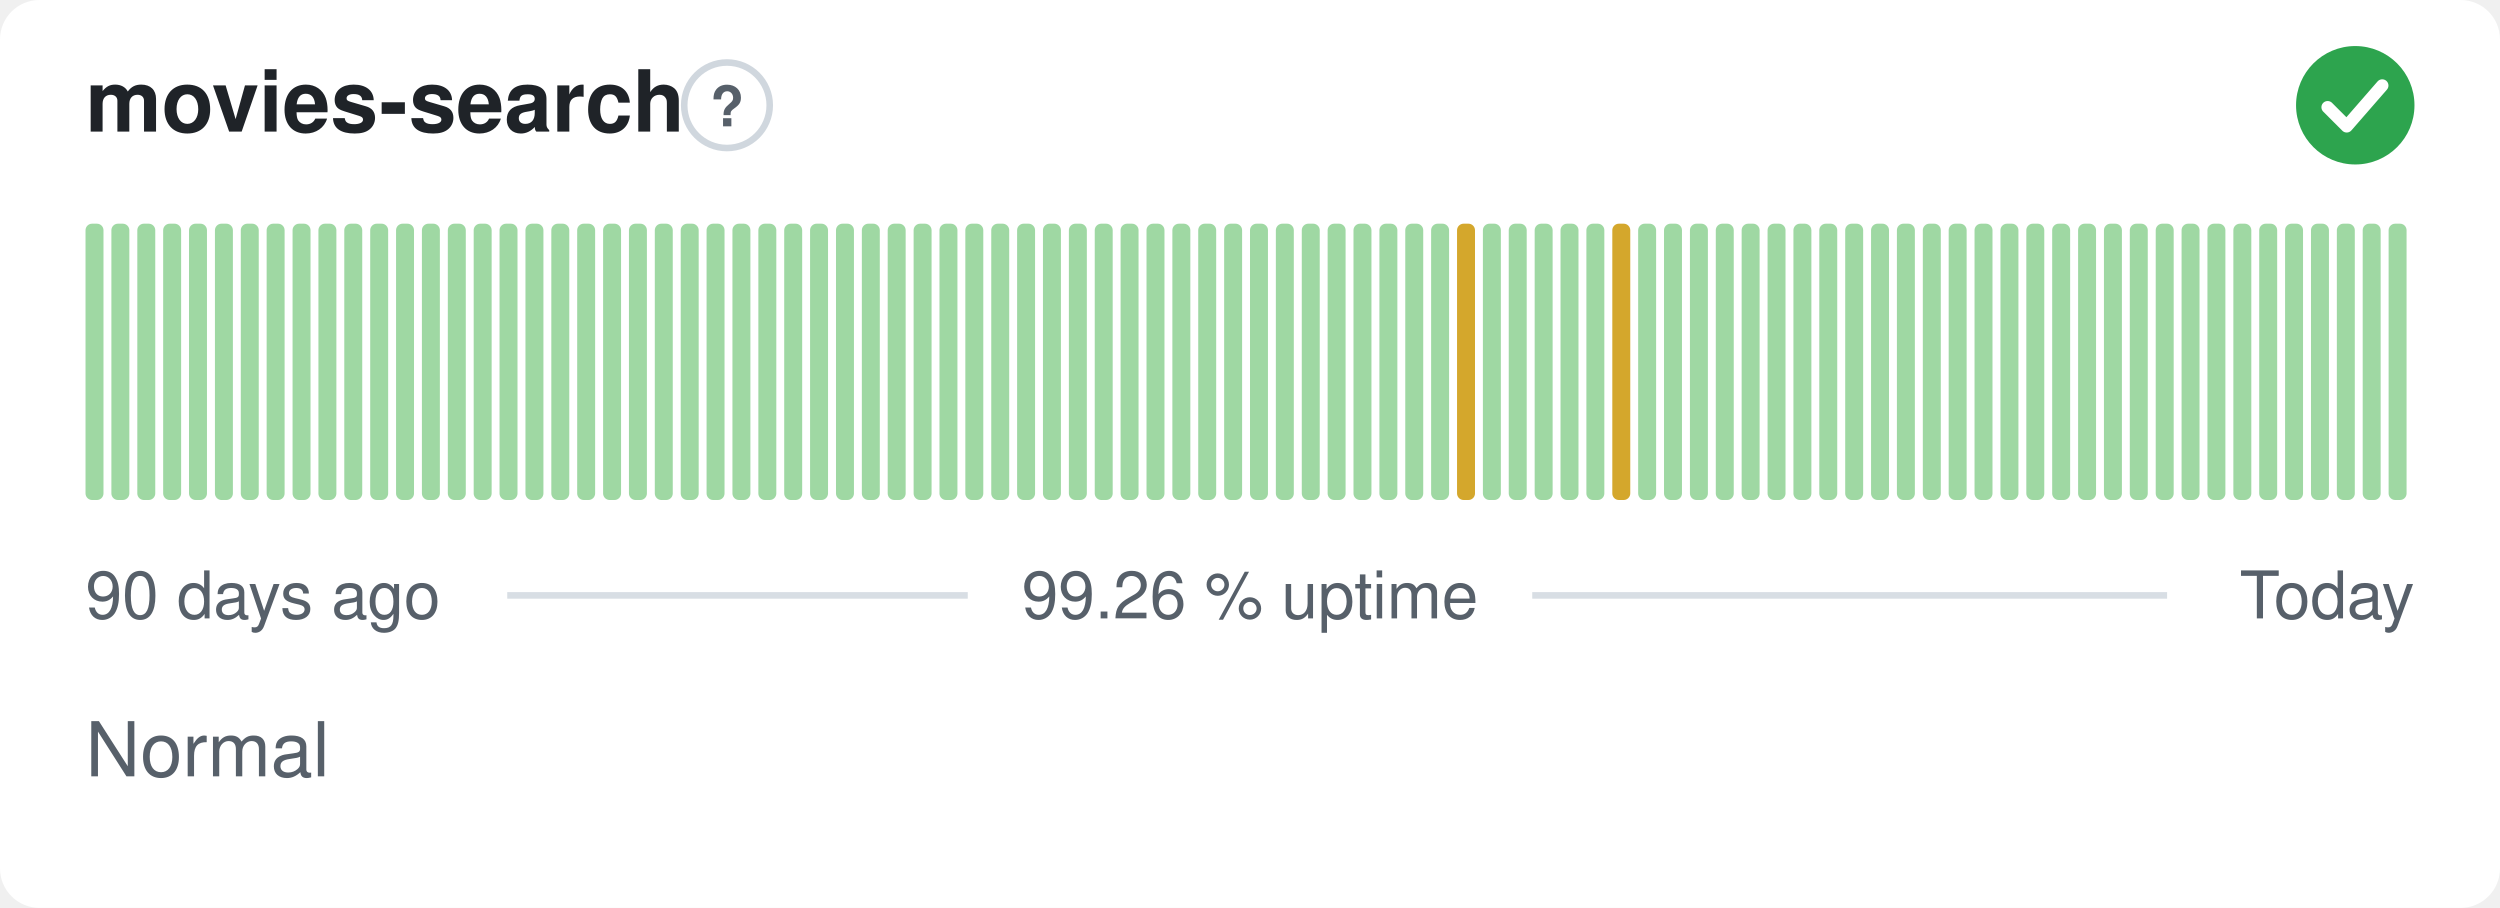
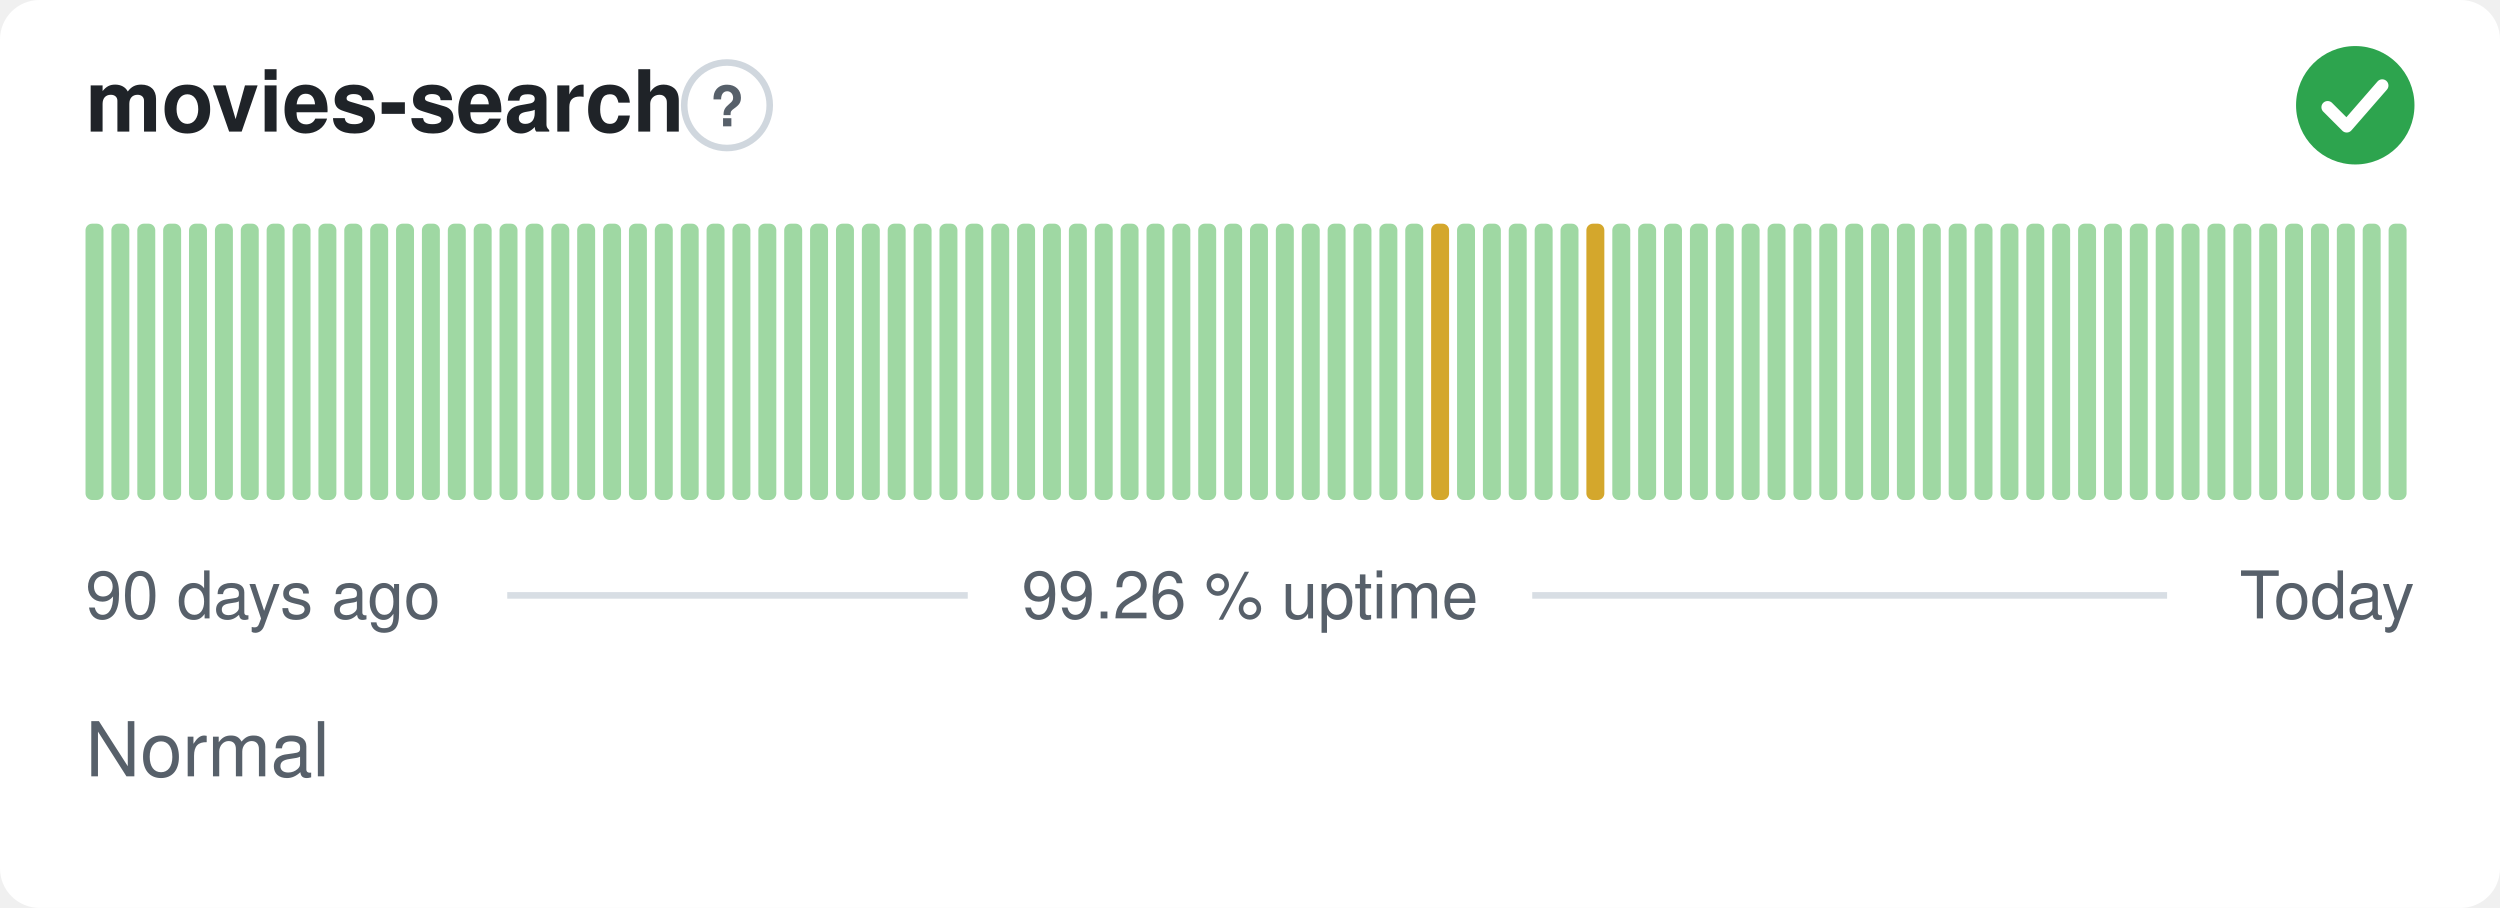
<svg xmlns="http://www.w3.org/2000/svg" width="380" height="138" viewBox="0 0 380 138" role="img" aria-label="movies-search: Normal, 99.26 % uptime over the last 90 days" font-family="-apple-system,BlinkMacSystemFont,'Segoe UI',Helvetica,Arial,sans-serif">
  <style>
    @media (prefers-color-scheme: dark) {
      .bg { fill: #0d1117 }
      .title { fill: #e6edf3 }
      .muted { fill: #8b949e }
      .hint { stroke: #30363d }
      .rule { stroke: #30363d }
      .nodata { fill: #21262d }
    }
  </style>
  <rect class="bg" width="380" height="138" rx="6" fill="#ffffff" />
  <text class="title" x="13" y="20" font-size="13" font-weight="600" fill="#1f2328">movies-search</text>
  <circle class="hint" cx="110.5" cy="16" r="6.5" fill="none" stroke="#d0d7de" stroke-width="1" />
  <text class="muted" x="110.5" y="19.2" text-anchor="middle" font-size="8.5" font-weight="700" fill="#57606a">?</text>
  <circle cx="358" cy="16" r="9" fill="#2da44e" />
  <path d="M353.80 16.30l2.90 2.90 5.40 -6.20" fill="none" stroke="#fff" stroke-width="1.89" stroke-linecap="round" stroke-linejoin="round" />
  <rect x="13.00" y="34.00" width="2.73" height="42.00" rx="1" fill="#9fd8a3" />
  <rect x="16.93" y="34.00" width="2.73" height="42.00" rx="1" fill="#9fd8a3" />
  <rect x="20.87" y="34.00" width="2.73" height="42.00" rx="1" fill="#9fd8a3" />
  <rect x="24.80" y="34.00" width="2.73" height="42.00" rx="1" fill="#9fd8a3" />
  <rect x="28.73" y="34.00" width="2.73" height="42.00" rx="1" fill="#9fd8a3" />
  <rect x="32.67" y="34.00" width="2.73" height="42.00" rx="1" fill="#9fd8a3" />
  <rect x="36.60" y="34.00" width="2.73" height="42.00" rx="1" fill="#9fd8a3" />
  <rect x="40.53" y="34.00" width="2.73" height="42.00" rx="1" fill="#9fd8a3" />
  <rect x="44.47" y="34.00" width="2.73" height="42.00" rx="1" fill="#9fd8a3" />
  <rect x="48.40" y="34.00" width="2.73" height="42.00" rx="1" fill="#9fd8a3" />
  <rect x="52.33" y="34.00" width="2.73" height="42.00" rx="1" fill="#9fd8a3" />
  <rect x="56.27" y="34.00" width="2.73" height="42.00" rx="1" fill="#9fd8a3" />
  <rect x="60.20" y="34.00" width="2.73" height="42.00" rx="1" fill="#9fd8a3" />
  <rect x="64.13" y="34.00" width="2.73" height="42.00" rx="1" fill="#9fd8a3" />
  <rect x="68.07" y="34.00" width="2.73" height="42.00" rx="1" fill="#9fd8a3" />
  <rect x="72.00" y="34.00" width="2.73" height="42.00" rx="1" fill="#9fd8a3" />
  <rect x="75.93" y="34.00" width="2.73" height="42.00" rx="1" fill="#9fd8a3" />
  <rect x="79.87" y="34.00" width="2.73" height="42.00" rx="1" fill="#9fd8a3" />
  <rect x="83.80" y="34.00" width="2.73" height="42.00" rx="1" fill="#9fd8a3" />
  <rect x="87.73" y="34.00" width="2.73" height="42.00" rx="1" fill="#9fd8a3" />
  <rect x="91.67" y="34.00" width="2.73" height="42.00" rx="1" fill="#9fd8a3" />
  <rect x="95.60" y="34.00" width="2.73" height="42.00" rx="1" fill="#9fd8a3" />
  <rect x="99.53" y="34.00" width="2.73" height="42.00" rx="1" fill="#9fd8a3" />
  <rect x="103.47" y="34.00" width="2.73" height="42.00" rx="1" fill="#9fd8a3" />
  <rect x="107.40" y="34.00" width="2.73" height="42.00" rx="1" fill="#9fd8a3" />
  <rect x="111.33" y="34.00" width="2.73" height="42.00" rx="1" fill="#9fd8a3" />
  <rect x="115.27" y="34.00" width="2.73" height="42.00" rx="1" fill="#9fd8a3" />
  <rect x="119.20" y="34.00" width="2.73" height="42.00" rx="1" fill="#9fd8a3" />
  <rect x="123.13" y="34.00" width="2.73" height="42.00" rx="1" fill="#9fd8a3" />
  <rect x="127.07" y="34.00" width="2.73" height="42.00" rx="1" fill="#9fd8a3" />
  <rect x="131.00" y="34.00" width="2.73" height="42.00" rx="1" fill="#9fd8a3" />
  <rect x="134.93" y="34.00" width="2.73" height="42.00" rx="1" fill="#9fd8a3" />
  <rect x="138.87" y="34.00" width="2.73" height="42.00" rx="1" fill="#9fd8a3" />
  <rect x="142.80" y="34.00" width="2.73" height="42.00" rx="1" fill="#9fd8a3" />
  <rect x="146.73" y="34.00" width="2.73" height="42.00" rx="1" fill="#9fd8a3" />
  <rect x="150.67" y="34.00" width="2.73" height="42.00" rx="1" fill="#9fd8a3" />
  <rect x="154.60" y="34.00" width="2.73" height="42.00" rx="1" fill="#9fd8a3" />
  <rect x="158.53" y="34.00" width="2.73" height="42.00" rx="1" fill="#9fd8a3" />
  <rect x="162.47" y="34.00" width="2.73" height="42.00" rx="1" fill="#9fd8a3" />
  <rect x="166.40" y="34.00" width="2.73" height="42.00" rx="1" fill="#9fd8a3" />
  <rect x="170.33" y="34.00" width="2.73" height="42.00" rx="1" fill="#9fd8a3" />
  <rect x="174.27" y="34.00" width="2.73" height="42.00" rx="1" fill="#9fd8a3" />
  <rect x="178.20" y="34.00" width="2.73" height="42.00" rx="1" fill="#9fd8a3" />
  <rect x="182.13" y="34.00" width="2.73" height="42.00" rx="1" fill="#9fd8a3" />
  <rect x="186.07" y="34.00" width="2.73" height="42.00" rx="1" fill="#9fd8a3" />
  <rect x="190.00" y="34.00" width="2.73" height="42.00" rx="1" fill="#9fd8a3" />
  <rect x="193.93" y="34.00" width="2.73" height="42.00" rx="1" fill="#9fd8a3" />
  <rect x="197.87" y="34.00" width="2.73" height="42.00" rx="1" fill="#9fd8a3" />
  <rect x="201.80" y="34.00" width="2.73" height="42.00" rx="1" fill="#9fd8a3" />
  <rect x="205.73" y="34.00" width="2.73" height="42.00" rx="1" fill="#9fd8a3" />
  <rect x="209.67" y="34.00" width="2.73" height="42.00" rx="1" fill="#9fd8a3" />
  <rect x="213.60" y="34.00" width="2.73" height="42.00" rx="1" fill="#9fd8a3" />
-   <rect x="217.53" y="34.00" width="2.73" height="42.00" rx="1" fill="#9fd8a3" />
-   <rect x="221.47" y="34.00" width="2.73" height="42.00" rx="1" fill="#d4a72c" />
+   <rect x="217.53" y="34.00" width="2.73" height="42.00" rx="1" fill="#d4a72c" />
+   <rect x="221.47" y="34.00" width="2.73" height="42.00" rx="1" fill="#9fd8a3" />
  <rect x="225.40" y="34.00" width="2.73" height="42.00" rx="1" fill="#9fd8a3" />
  <rect x="229.33" y="34.00" width="2.73" height="42.00" rx="1" fill="#9fd8a3" />
  <rect x="233.27" y="34.00" width="2.73" height="42.00" rx="1" fill="#9fd8a3" />
  <rect x="237.20" y="34.00" width="2.73" height="42.00" rx="1" fill="#9fd8a3" />
-   <rect x="241.13" y="34.00" width="2.73" height="42.00" rx="1" fill="#9fd8a3" />
-   <rect x="245.07" y="34.00" width="2.73" height="42.00" rx="1" fill="#d4a72c" />
+   <rect x="241.13" y="34.00" width="2.73" height="42.00" rx="1" fill="#d4a72c" />
+   <rect x="245.07" y="34.00" width="2.73" height="42.00" rx="1" fill="#9fd8a3" />
  <rect x="249.00" y="34.00" width="2.73" height="42.00" rx="1" fill="#9fd8a3" />
  <rect x="252.93" y="34.00" width="2.73" height="42.00" rx="1" fill="#9fd8a3" />
  <rect x="256.87" y="34.00" width="2.73" height="42.00" rx="1" fill="#9fd8a3" />
  <rect x="260.80" y="34.00" width="2.73" height="42.00" rx="1" fill="#9fd8a3" />
  <rect x="264.73" y="34.00" width="2.73" height="42.00" rx="1" fill="#9fd8a3" />
  <rect x="268.67" y="34.00" width="2.73" height="42.00" rx="1" fill="#9fd8a3" />
  <rect x="272.60" y="34.00" width="2.73" height="42.00" rx="1" fill="#9fd8a3" />
  <rect x="276.53" y="34.00" width="2.73" height="42.00" rx="1" fill="#9fd8a3" />
  <rect x="280.47" y="34.00" width="2.73" height="42.00" rx="1" fill="#9fd8a3" />
  <rect x="284.40" y="34.00" width="2.73" height="42.00" rx="1" fill="#9fd8a3" />
  <rect x="288.33" y="34.00" width="2.73" height="42.00" rx="1" fill="#9fd8a3" />
  <rect x="292.27" y="34.00" width="2.73" height="42.00" rx="1" fill="#9fd8a3" />
  <rect x="296.20" y="34.00" width="2.73" height="42.00" rx="1" fill="#9fd8a3" />
  <rect x="300.13" y="34.00" width="2.73" height="42.00" rx="1" fill="#9fd8a3" />
  <rect x="304.07" y="34.00" width="2.73" height="42.00" rx="1" fill="#9fd8a3" />
  <rect x="308.00" y="34.00" width="2.73" height="42.00" rx="1" fill="#9fd8a3" />
  <rect x="311.93" y="34.00" width="2.73" height="42.00" rx="1" fill="#9fd8a3" />
  <rect x="315.87" y="34.00" width="2.73" height="42.00" rx="1" fill="#9fd8a3" />
  <rect x="319.80" y="34.00" width="2.73" height="42.00" rx="1" fill="#9fd8a3" />
  <rect x="323.73" y="34.00" width="2.73" height="42.00" rx="1" fill="#9fd8a3" />
  <rect x="327.67" y="34.00" width="2.73" height="42.00" rx="1" fill="#9fd8a3" />
  <rect x="331.60" y="34.00" width="2.73" height="42.00" rx="1" fill="#9fd8a3" />
  <rect x="335.53" y="34.00" width="2.73" height="42.00" rx="1" fill="#9fd8a3" />
  <rect x="339.47" y="34.00" width="2.73" height="42.00" rx="1" fill="#9fd8a3" />
  <rect x="343.40" y="34.00" width="2.73" height="42.00" rx="1" fill="#9fd8a3" />
  <rect x="347.33" y="34.00" width="2.73" height="42.00" rx="1" fill="#9fd8a3" />
  <rect x="351.27" y="34.00" width="2.73" height="42.00" rx="1" fill="#9fd8a3" />
  <rect x="355.20" y="34.00" width="2.73" height="42.00" rx="1" fill="#9fd8a3" />
  <rect x="359.13" y="34.00" width="2.73" height="42.00" rx="1" fill="#9fd8a3" />
  <rect x="363.07" y="34.00" width="2.73" height="42.00" rx="1" fill="#9fd8a3" />
  <text class="muted" x="13" y="94" font-size="10" fill="#57606a">90 days ago</text>
  <text class="muted" x="190" y="94" text-anchor="middle" font-size="10" fill="#57606a">99.26 % uptime</text>
  <text class="muted" x="367" y="94" text-anchor="end" font-size="10" fill="#57606a">Today</text>
  <line class="rule" x1="77.1" y1="90.5" x2="147.1" y2="90.5" stroke="#d8dee4" stroke-width="1" />
  <line class="rule" x1="232.9" y1="90.5" x2="329.4" y2="90.5" stroke="#d8dee4" stroke-width="1" />
  <text class="muted" x="13" y="118" font-size="11.5" fill="#57606a">Normal</text>
</svg>
